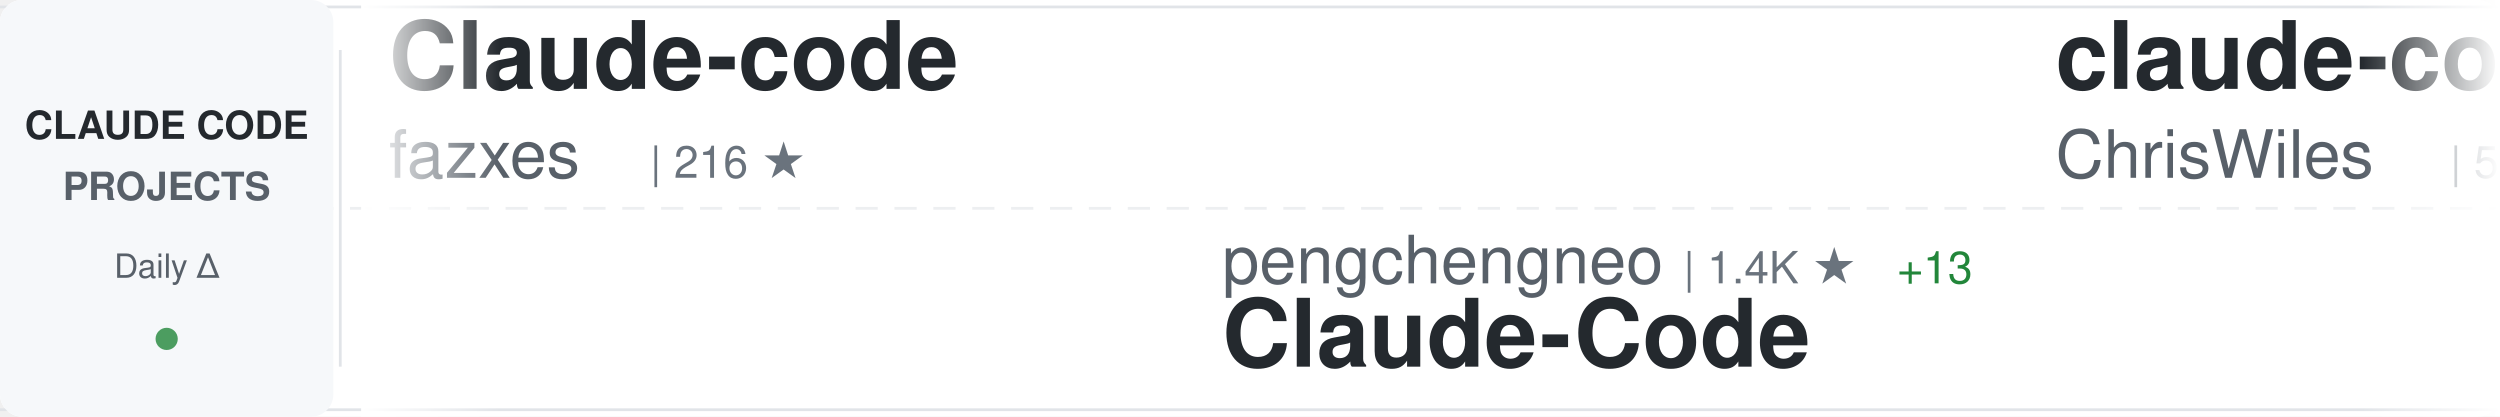
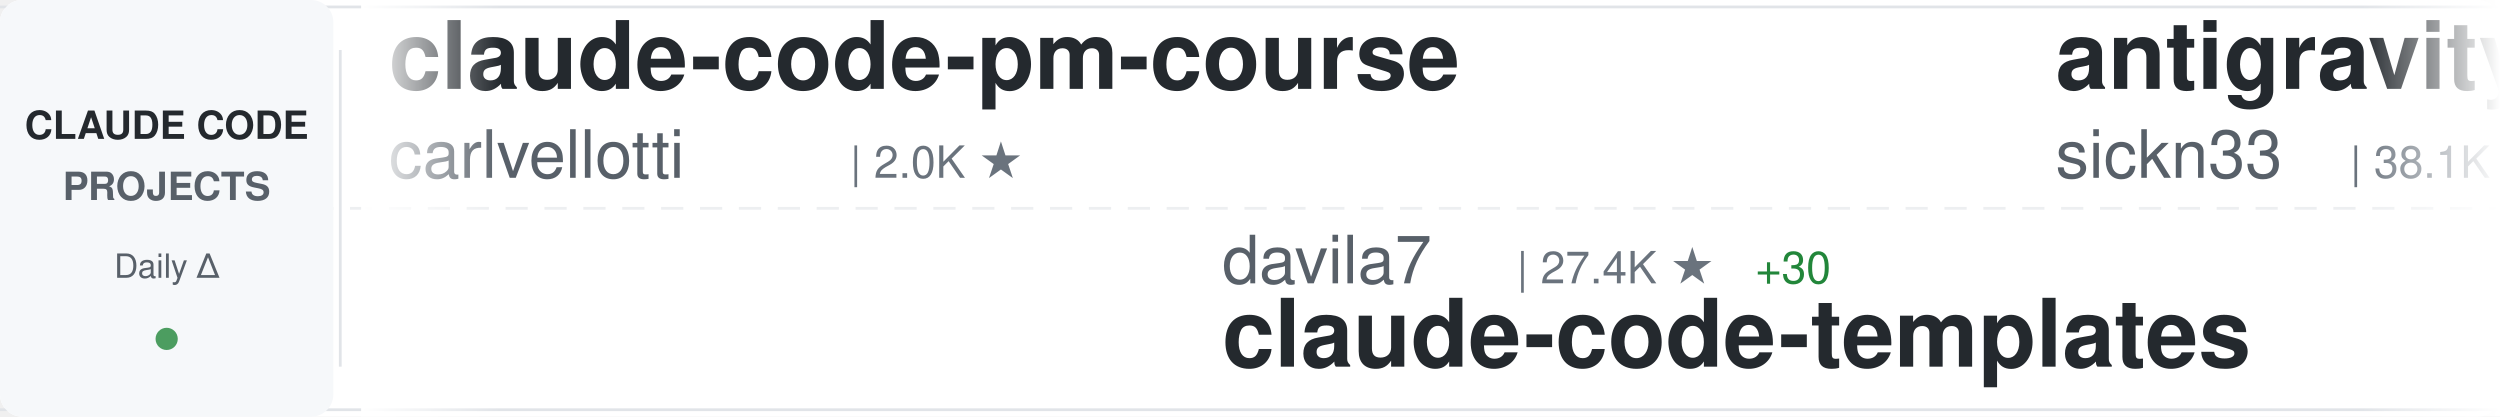
<svg xmlns="http://www.w3.org/2000/svg" width="900" height="150">
  <defs>
    <linearGradient id="awesomeLeftFade" x1="0%" y1="0%" x2="100%" y2="0%">
      <stop offset="0%" style="stop-color:#ffffff;stop-opacity:1" />
      <stop offset="100%" style="stop-color:#ffffff;stop-opacity:0" />
    </linearGradient>
    <linearGradient id="awesomeRightFade" x1="0%" y1="0%" x2="100%" y2="0%">
      <stop offset="0%" style="stop-color:#ffffff;stop-opacity:0" />
      <stop offset="100%" style="stop-color:#ffffff;stop-opacity:1" />
    </linearGradient>
  </defs>
  <rect width="900" height="150" fill="#ffffff" rx="8" />
  <rect x="0" y="2" width="900" height="1" fill="#e1e4e8" />
  <rect x="0" y="147" width="900" height="1" fill="#e1e4e8" />
  <line x1="0" y1="75" x2="900" y2="75" stroke="#e1e4e8" stroke-width="1" stroke-dasharray="8 6" opacity="0.6" />
  <rect x="0" y="0" width="120" height="150" fill="#f6f8fa" rx="8" />
  <text x="60" y="50" font-family="-apple-system, BlinkMacSystemFont, 'Segoe UI', Helvetica, Arial, sans-serif" font-size="14" font-weight="600" fill="#24292e" text-anchor="middle">CLAUDE CODE</text>
  <text x="60" y="72" font-family="-apple-system, BlinkMacSystemFont, 'Segoe UI', Helvetica, Arial, sans-serif" font-size="14" font-weight="600" fill="#586069" text-anchor="middle">PROJECTS</text>
  <text x="60" y="100" font-family="-apple-system, BlinkMacSystemFont, 'Segoe UI', Helvetica, Arial, sans-serif" font-size="12" font-weight="500" fill="#586069" text-anchor="middle">Daily Δ</text>
  <circle cx="60" cy="122" r="4" fill="#22863a" opacity="0.8" />
  <rect x="122" y="18" width="1" height="114" fill="#e1e4e8" />
  <clipPath id="awesomeTickerClip">
    <rect x="130" y="0" width="770" height="150" />
  </clipPath>
  <g clip-path="url(#awesomeTickerClip)">
    <g id="awesomeTickerItems">
      <animateTransform attributeName="transform" attributeType="XML" type="translate" from="0 0" to="-3000 0" dur="54s" repeatCount="indefinite" />
      <g transform="translate(0, 0)">
-         <text x="140" y="32" font-family="-apple-system, BlinkMacSystemFont, 'Segoe UI', Helvetica, Arial, sans-serif" font-size="34" font-weight="600" fill="#24292e">Claude-code</text>
-         <text x="140" y="64" font-family="-apple-system, BlinkMacSystemFont, 'Segoe UI', Helvetica, Arial, sans-serif" font-size="24" font-weight="400" fill="#586069">fazxes</text>
-         <text x="234" y="64" font-family="-apple-system, BlinkMacSystemFont, 'Segoe UI', Helvetica, Arial, sans-serif" font-size="16" font-weight="500" fill="#6a737d">| 216 ★</text>
+         <text x="140" y="32" font-family="-apple-system, BlinkMacSystemFont, 'Segoe UI', Helvetica, Arial, sans-serif" font-size="34" font-weight="600" fill="#24292e">claude-code-pm-course</text>
+         <text x="140" y="64" font-family="-apple-system, BlinkMacSystemFont, 'Segoe UI', Helvetica, Arial, sans-serif" font-size="24" font-weight="400" fill="#586069">carlvellotti</text>
+         <text x="306" y="64" font-family="-apple-system, BlinkMacSystemFont, 'Segoe UI', Helvetica, Arial, sans-serif" font-size="16" font-weight="500" fill="#6a737d">| 2.0K ★</text>
      </g>
      <g transform="translate(300, 0)">
+         <text x="140" y="102" font-family="-apple-system, BlinkMacSystemFont, 'Segoe UI', Helvetica, Arial, sans-serif" font-size="24" font-weight="400" fill="#586069">davila7</text>
+         <text x="246" y="102" font-family="-apple-system, BlinkMacSystemFont, 'Segoe UI', Helvetica, Arial, sans-serif" font-size="16" font-weight="500" fill="#6a737d">| 27.4K ★</text>
+         <text x="332" y="102" font-family="-apple-system, BlinkMacSystemFont, 'Segoe UI', Helvetica, Arial, sans-serif" font-size="16" font-weight="500" fill="#22863a"> +30</text>
+         <text x="140" y="132" font-family="-apple-system, BlinkMacSystemFont, 'Segoe UI', Helvetica, Arial, sans-serif" font-size="34" font-weight="600" fill="#24292e">claude-code-templates</text>
+       </g>
+       <g transform="translate(600, 0)">
+         <text x="140" y="32" font-family="-apple-system, BlinkMacSystemFont, 'Segoe UI', Helvetica, Arial, sans-serif" font-size="34" font-weight="600" fill="#24292e">antigravity-awesome-skil...</text>
+         <text x="140" y="64" font-family="-apple-system, BlinkMacSystemFont, 'Segoe UI', Helvetica, Arial, sans-serif" font-size="24" font-weight="400" fill="#586069">sickn33</text>
+         <text x="246" y="64" font-family="-apple-system, BlinkMacSystemFont, 'Segoe UI', Helvetica, Arial, sans-serif" font-size="16" font-weight="500" fill="#6a737d">| 38.1K ★</text>
+         <text x="332" y="64" font-family="-apple-system, BlinkMacSystemFont, 'Segoe UI', Helvetica, Arial, sans-serif" font-size="16" font-weight="500" fill="#22863a"> +139</text>
+       </g>
+       <g transform="translate(900, 0)">
+         <text x="140" y="102" font-family="-apple-system, BlinkMacSystemFont, 'Segoe UI', Helvetica, Arial, sans-serif" font-size="24" font-weight="400" fill="#586069">lst97</text>
+         <text x="222" y="102" font-family="-apple-system, BlinkMacSystemFont, 'Segoe UI', Helvetica, Arial, sans-serif" font-size="16" font-weight="500" fill="#6a737d">| 1.6K ★</text>
+         <text x="299" y="102" font-family="-apple-system, BlinkMacSystemFont, 'Segoe UI', Helvetica, Arial, sans-serif" font-size="16" font-weight="500" fill="#22863a"> +1</text>
+         <text x="140" y="132" font-family="-apple-system, BlinkMacSystemFont, 'Segoe UI', Helvetica, Arial, sans-serif" font-size="34" font-weight="600" fill="#24292e">claude-code-sub-agents</text>
+       </g>
+       <g transform="translate(1200, 0)">
+         <text x="140" y="32" font-family="-apple-system, BlinkMacSystemFont, 'Segoe UI', Helvetica, Arial, sans-serif" font-size="34" font-weight="600" fill="#24292e">claude-code-showcase</text>
+         <text x="140" y="64" font-family="-apple-system, BlinkMacSystemFont, 'Segoe UI', Helvetica, Arial, sans-serif" font-size="24" font-weight="400" fill="#586069">ChrisWiles</text>
+         <text x="282" y="64" font-family="-apple-system, BlinkMacSystemFont, 'Segoe UI', Helvetica, Arial, sans-serif" font-size="16" font-weight="500" fill="#6a737d">| 5.9K ★</text>
+         <text x="359" y="64" font-family="-apple-system, BlinkMacSystemFont, 'Segoe UI', Helvetica, Arial, sans-serif" font-size="16" font-weight="500" fill="#22863a"> +5</text>
+       </g>
+       <g transform="translate(1500, 0)">
+         <text x="140" y="102" font-family="-apple-system, BlinkMacSystemFont, 'Segoe UI', Helvetica, Arial, sans-serif" font-size="24" font-weight="400" fill="#586069">pedrohcgs</text>
+         <text x="270" y="102" font-family="-apple-system, BlinkMacSystemFont, 'Segoe UI', Helvetica, Arial, sans-serif" font-size="16" font-weight="500" fill="#6a737d">| 1.1K ★</text>
+         <text x="347" y="102" font-family="-apple-system, BlinkMacSystemFont, 'Segoe UI', Helvetica, Arial, sans-serif" font-size="16" font-weight="500" fill="#22863a"> +1</text>
+         <text x="140" y="132" font-family="-apple-system, BlinkMacSystemFont, 'Segoe UI', Helvetica, Arial, sans-serif" font-size="34" font-weight="600" fill="#24292e">claude-code-my-workflow</text>
+       </g>
+       <g transform="translate(1800, 0)">
+         <text x="140" y="32" font-family="-apple-system, BlinkMacSystemFont, 'Segoe UI', Helvetica, Arial, sans-serif" font-size="34" font-weight="600" fill="#24292e">nanoclaw</text>
+         <text x="140" y="64" font-family="-apple-system, BlinkMacSystemFont, 'Segoe UI', Helvetica, Arial, sans-serif" font-size="24" font-weight="400" fill="#586069">nanocoai</text>
+         <text x="258" y="64" font-family="-apple-system, BlinkMacSystemFont, 'Segoe UI', Helvetica, Arial, sans-serif" font-size="16" font-weight="500" fill="#6a737d">| 29.1K ★</text>
+         <text x="344" y="64" font-family="-apple-system, BlinkMacSystemFont, 'Segoe UI', Helvetica, Arial, sans-serif" font-size="16" font-weight="500" fill="#22863a"> +46</text>
+       </g>
+       <g transform="translate(2100, 0)">
+         <text x="140" y="102" font-family="-apple-system, BlinkMacSystemFont, 'Segoe UI', Helvetica, Arial, sans-serif" font-size="24" font-weight="400" fill="#586069">Windy3f3f3f3f</text>
+         <text x="318" y="102" font-family="-apple-system, BlinkMacSystemFont, 'Segoe UI', Helvetica, Arial, sans-serif" font-size="16" font-weight="500" fill="#6a737d">| 1.2K ★</text>
+         <text x="395" y="102" font-family="-apple-system, BlinkMacSystemFont, 'Segoe UI', Helvetica, Arial, sans-serif" font-size="16" font-weight="500" fill="#22863a"> +5</text>
+         <text x="140" y="132" font-family="-apple-system, BlinkMacSystemFont, 'Segoe UI', Helvetica, Arial, sans-serif" font-size="34" font-weight="600" fill="#24292e">claude-code-from-scratch</text>
+       </g>
+       <g transform="translate(2400, 0)">
+         <text x="140" y="32" font-family="-apple-system, BlinkMacSystemFont, 'Segoe UI', Helvetica, Arial, sans-serif" font-size="34" font-weight="600" fill="#24292e">Claude-Code</text>
+         <text x="140" y="64" font-family="-apple-system, BlinkMacSystemFont, 'Segoe UI', Helvetica, Arial, sans-serif" font-size="24" font-weight="400" fill="#586069">KPR111</text>
+         <text x="234" y="64" font-family="-apple-system, BlinkMacSystemFont, 'Segoe UI', Helvetica, Arial, sans-serif" font-size="16" font-weight="500" fill="#6a737d">| 17 ★</text>
+       </g>
+       <g transform="translate(2700, 0)">
        <text x="140" y="102" font-family="-apple-system, BlinkMacSystemFont, 'Segoe UI', Helvetica, Arial, sans-serif" font-size="24" font-weight="400" fill="#586069">pengchengneo</text>
        <text x="306" y="102" font-family="-apple-system, BlinkMacSystemFont, 'Segoe UI', Helvetica, Arial, sans-serif" font-size="16" font-weight="500" fill="#6a737d">| 1.4K ★</text>
        <text x="383" y="102" font-family="-apple-system, BlinkMacSystemFont, 'Segoe UI', Helvetica, Arial, sans-serif" font-size="16" font-weight="500" fill="#22863a"> +13</text>
        <text x="140" y="132" font-family="-apple-system, BlinkMacSystemFont, 'Segoe UI', Helvetica, Arial, sans-serif" font-size="34" font-weight="600" fill="#24292e">Claude-Code</text>
      </g>
-       <g transform="translate(600, 0)">
-         <text x="140" y="32" font-family="-apple-system, BlinkMacSystemFont, 'Segoe UI', Helvetica, Arial, sans-serif" font-size="34" font-weight="600" fill="#24292e">claude-code-showcase</text>
-         <text x="140" y="64" font-family="-apple-system, BlinkMacSystemFont, 'Segoe UI', Helvetica, Arial, sans-serif" font-size="24" font-weight="400" fill="#586069">ChrisWiles</text>
-         <text x="282" y="64" font-family="-apple-system, BlinkMacSystemFont, 'Segoe UI', Helvetica, Arial, sans-serif" font-size="16" font-weight="500" fill="#6a737d">| 5.9K ★</text>
-         <text x="359" y="64" font-family="-apple-system, BlinkMacSystemFont, 'Segoe UI', Helvetica, Arial, sans-serif" font-size="16" font-weight="500" fill="#22863a"> +5</text>
-       </g>
-       <g transform="translate(900, 0)">
-         <text x="140" y="102" font-family="-apple-system, BlinkMacSystemFont, 'Segoe UI', Helvetica, Arial, sans-serif" font-size="24" font-weight="400" fill="#586069">777genius</text>
-         <text x="270" y="102" font-family="-apple-system, BlinkMacSystemFont, 'Segoe UI', Helvetica, Arial, sans-serif" font-size="16" font-weight="500" fill="#6a737d">| 913 ★</text>
-         <text x="140" y="132" font-family="-apple-system, BlinkMacSystemFont, 'Segoe UI', Helvetica, Arial, sans-serif" font-size="34" font-weight="600" fill="#24292e">claude-code-source-code</text>
-       </g>
-       <g transform="translate(1200, 0)">
-         <text x="140" y="32" font-family="-apple-system, BlinkMacSystemFont, 'Segoe UI', Helvetica, Arial, sans-serif" font-size="34" font-weight="600" fill="#24292e">claude-code-cli</text>
-         <text x="140" y="64" font-family="-apple-system, BlinkMacSystemFont, 'Segoe UI', Helvetica, Arial, sans-serif" font-size="24" font-weight="400" fill="#586069">huangserva</text>
-         <text x="282" y="64" font-family="-apple-system, BlinkMacSystemFont, 'Segoe UI', Helvetica, Arial, sans-serif" font-size="16" font-weight="500" fill="#6a737d">| 588 ★</text>
-         <text x="350" y="64" font-family="-apple-system, BlinkMacSystemFont, 'Segoe UI', Helvetica, Arial, sans-serif" font-size="16" font-weight="500" fill="#22863a"> +2</text>
-       </g>
-       <g transform="translate(1500, 0)">
-         <text x="140" y="102" font-family="-apple-system, BlinkMacSystemFont, 'Segoe UI', Helvetica, Arial, sans-serif" font-size="24" font-weight="400" fill="#586069">lintsinghua</text>
-         <text x="294" y="102" font-family="-apple-system, BlinkMacSystemFont, 'Segoe UI', Helvetica, Arial, sans-serif" font-size="16" font-weight="500" fill="#6a737d">| 3.3K ★</text>
-         <text x="371" y="102" font-family="-apple-system, BlinkMacSystemFont, 'Segoe UI', Helvetica, Arial, sans-serif" font-size="16" font-weight="500" fill="#22863a"> +11</text>
-         <text x="140" y="132" font-family="-apple-system, BlinkMacSystemFont, 'Segoe UI', Helvetica, Arial, sans-serif" font-size="34" font-weight="600" fill="#24292e">claude-code-book</text>
-       </g>
-       <g transform="translate(1800, 0)">
+       <g transform="translate(3000, 0)">
        <text x="140" y="32" font-family="-apple-system, BlinkMacSystemFont, 'Segoe UI', Helvetica, Arial, sans-serif" font-size="34" font-weight="600" fill="#24292e">claude-code-pm-course</text>
        <text x="140" y="64" font-family="-apple-system, BlinkMacSystemFont, 'Segoe UI', Helvetica, Arial, sans-serif" font-size="24" font-weight="400" fill="#586069">carlvellotti</text>
        <text x="306" y="64" font-family="-apple-system, BlinkMacSystemFont, 'Segoe UI', Helvetica, Arial, sans-serif" font-size="16" font-weight="500" fill="#6a737d">| 2.0K ★</text>
      </g>
-       <g transform="translate(2100, 0)">
-         <text x="140" y="102" font-family="-apple-system, BlinkMacSystemFont, 'Segoe UI', Helvetica, Arial, sans-serif" font-size="24" font-weight="400" fill="#586069">ykdojo</text>
-         <text x="234" y="102" font-family="-apple-system, BlinkMacSystemFont, 'Segoe UI', Helvetica, Arial, sans-serif" font-size="16" font-weight="500" fill="#6a737d">| 8.4K ★</text>
-         <text x="311" y="102" font-family="-apple-system, BlinkMacSystemFont, 'Segoe UI', Helvetica, Arial, sans-serif" font-size="16" font-weight="500" fill="#22863a"> +15</text>
-         <text x="140" y="132" font-family="-apple-system, BlinkMacSystemFont, 'Segoe UI', Helvetica, Arial, sans-serif" font-size="34" font-weight="600" fill="#24292e">claude-code-tips</text>
-       </g>
-       <g transform="translate(2400, 0)">
-         <text x="140" y="32" font-family="-apple-system, BlinkMacSystemFont, 'Segoe UI', Helvetica, Arial, sans-serif" font-size="34" font-weight="600" fill="#24292e">claude_codex_bridge</text>
-         <text x="140" y="64" font-family="-apple-system, BlinkMacSystemFont, 'Segoe UI', Helvetica, Arial, sans-serif" font-size="24" font-weight="400" fill="#586069">SeemSeam</text>
-         <text x="258" y="64" font-family="-apple-system, BlinkMacSystemFont, 'Segoe UI', Helvetica, Arial, sans-serif" font-size="16" font-weight="500" fill="#6a737d">| 2.7K ★</text>
-         <text x="335" y="64" font-family="-apple-system, BlinkMacSystemFont, 'Segoe UI', Helvetica, Arial, sans-serif" font-size="16" font-weight="500" fill="#22863a"> +12</text>
-       </g>
-       <g transform="translate(2700, 0)">
-         <text x="140" y="102" font-family="-apple-system, BlinkMacSystemFont, 'Segoe UI', Helvetica, Arial, sans-serif" font-size="24" font-weight="400" fill="#586069">catlog22</text>
-         <text x="258" y="102" font-family="-apple-system, BlinkMacSystemFont, 'Segoe UI', Helvetica, Arial, sans-serif" font-size="16" font-weight="500" fill="#6a737d">| 2.0K ★</text>
-         <text x="335" y="102" font-family="-apple-system, BlinkMacSystemFont, 'Segoe UI', Helvetica, Arial, sans-serif" font-size="16" font-weight="500" fill="#22863a"> +3</text>
-         <text x="140" y="132" font-family="-apple-system, BlinkMacSystemFont, 'Segoe UI', Helvetica, Arial, sans-serif" font-size="34" font-weight="600" fill="#24292e">Claude-Code-Workflow</text>
-       </g>
-       <g transform="translate(3000, 0)">
-         <text x="140" y="32" font-family="-apple-system, BlinkMacSystemFont, 'Segoe UI', Helvetica, Arial, sans-serif" font-size="34" font-weight="600" fill="#24292e">Claude-code</text>
-         <text x="140" y="64" font-family="-apple-system, BlinkMacSystemFont, 'Segoe UI', Helvetica, Arial, sans-serif" font-size="24" font-weight="400" fill="#586069">fazxes</text>
-         <text x="234" y="64" font-family="-apple-system, BlinkMacSystemFont, 'Segoe UI', Helvetica, Arial, sans-serif" font-size="16" font-weight="500" fill="#6a737d">| 216 ★</text>
-       </g>
      <g transform="translate(3300, 0)">
-         <text x="140" y="102" font-family="-apple-system, BlinkMacSystemFont, 'Segoe UI', Helvetica, Arial, sans-serif" font-size="24" font-weight="400" fill="#586069">pengchengneo</text>
-         <text x="306" y="102" font-family="-apple-system, BlinkMacSystemFont, 'Segoe UI', Helvetica, Arial, sans-serif" font-size="16" font-weight="500" fill="#6a737d">| 1.4K ★</text>
-         <text x="383" y="102" font-family="-apple-system, BlinkMacSystemFont, 'Segoe UI', Helvetica, Arial, sans-serif" font-size="16" font-weight="500" fill="#22863a"> +13</text>
-         <text x="140" y="132" font-family="-apple-system, BlinkMacSystemFont, 'Segoe UI', Helvetica, Arial, sans-serif" font-size="34" font-weight="600" fill="#24292e">Claude-Code</text>
+         <text x="140" y="102" font-family="-apple-system, BlinkMacSystemFont, 'Segoe UI', Helvetica, Arial, sans-serif" font-size="24" font-weight="400" fill="#586069">davila7</text>
+         <text x="246" y="102" font-family="-apple-system, BlinkMacSystemFont, 'Segoe UI', Helvetica, Arial, sans-serif" font-size="16" font-weight="500" fill="#6a737d">| 27.4K ★</text>
+         <text x="332" y="102" font-family="-apple-system, BlinkMacSystemFont, 'Segoe UI', Helvetica, Arial, sans-serif" font-size="16" font-weight="500" fill="#22863a"> +30</text>
+         <text x="140" y="132" font-family="-apple-system, BlinkMacSystemFont, 'Segoe UI', Helvetica, Arial, sans-serif" font-size="34" font-weight="600" fill="#24292e">claude-code-templates</text>
      </g>
      <g transform="translate(3600, 0)">
-         <text x="140" y="32" font-family="-apple-system, BlinkMacSystemFont, 'Segoe UI', Helvetica, Arial, sans-serif" font-size="34" font-weight="600" fill="#24292e">claude-code-showcase</text>
-         <text x="140" y="64" font-family="-apple-system, BlinkMacSystemFont, 'Segoe UI', Helvetica, Arial, sans-serif" font-size="24" font-weight="400" fill="#586069">ChrisWiles</text>
-         <text x="282" y="64" font-family="-apple-system, BlinkMacSystemFont, 'Segoe UI', Helvetica, Arial, sans-serif" font-size="16" font-weight="500" fill="#6a737d">| 5.9K ★</text>
-         <text x="359" y="64" font-family="-apple-system, BlinkMacSystemFont, 'Segoe UI', Helvetica, Arial, sans-serif" font-size="16" font-weight="500" fill="#22863a"> +5</text>
+         <text x="140" y="32" font-family="-apple-system, BlinkMacSystemFont, 'Segoe UI', Helvetica, Arial, sans-serif" font-size="34" font-weight="600" fill="#24292e">antigravity-awesome-skil...</text>
+         <text x="140" y="64" font-family="-apple-system, BlinkMacSystemFont, 'Segoe UI', Helvetica, Arial, sans-serif" font-size="24" font-weight="400" fill="#586069">sickn33</text>
+         <text x="246" y="64" font-family="-apple-system, BlinkMacSystemFont, 'Segoe UI', Helvetica, Arial, sans-serif" font-size="16" font-weight="500" fill="#6a737d">| 38.1K ★</text>
+         <text x="332" y="64" font-family="-apple-system, BlinkMacSystemFont, 'Segoe UI', Helvetica, Arial, sans-serif" font-size="16" font-weight="500" fill="#22863a"> +139</text>
      </g>
      <g transform="translate(3900, 0)">
-         <text x="140" y="102" font-family="-apple-system, BlinkMacSystemFont, 'Segoe UI', Helvetica, Arial, sans-serif" font-size="24" font-weight="400" fill="#586069">777genius</text>
-         <text x="270" y="102" font-family="-apple-system, BlinkMacSystemFont, 'Segoe UI', Helvetica, Arial, sans-serif" font-size="16" font-weight="500" fill="#6a737d">| 913 ★</text>
-         <text x="140" y="132" font-family="-apple-system, BlinkMacSystemFont, 'Segoe UI', Helvetica, Arial, sans-serif" font-size="34" font-weight="600" fill="#24292e">claude-code-source-code</text>
+         <text x="140" y="102" font-family="-apple-system, BlinkMacSystemFont, 'Segoe UI', Helvetica, Arial, sans-serif" font-size="24" font-weight="400" fill="#586069">lst97</text>
+         <text x="222" y="102" font-family="-apple-system, BlinkMacSystemFont, 'Segoe UI', Helvetica, Arial, sans-serif" font-size="16" font-weight="500" fill="#6a737d">| 1.6K ★</text>
+         <text x="299" y="102" font-family="-apple-system, BlinkMacSystemFont, 'Segoe UI', Helvetica, Arial, sans-serif" font-size="16" font-weight="500" fill="#22863a"> +1</text>
+         <text x="140" y="132" font-family="-apple-system, BlinkMacSystemFont, 'Segoe UI', Helvetica, Arial, sans-serif" font-size="34" font-weight="600" fill="#24292e">claude-code-sub-agents</text>
      </g>
    </g>
  </g>
  <rect x="130" y="0" width="50" height="150" fill="url(#awesomeLeftFade)" />
  <rect x="850" y="0" width="50" height="150" fill="url(#awesomeRightFade)" />
</svg>
